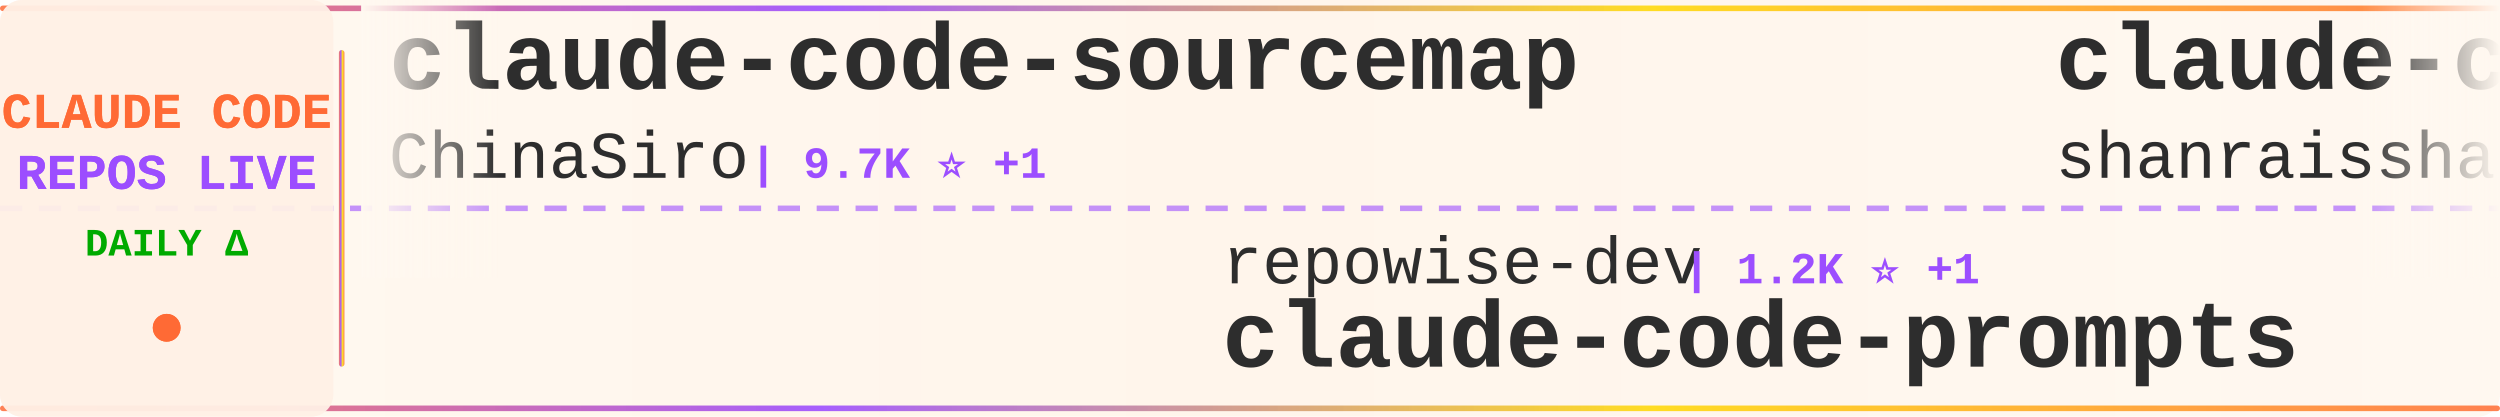
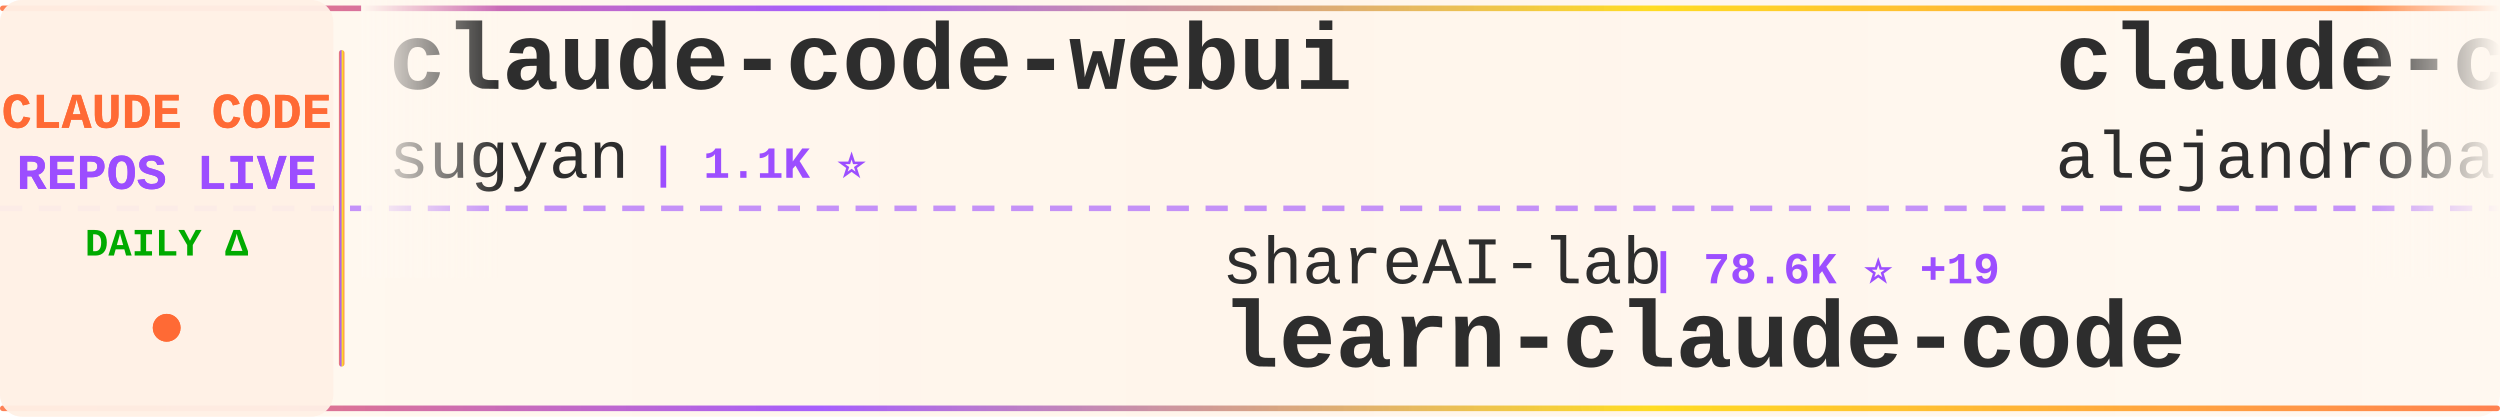
<svg xmlns="http://www.w3.org/2000/svg" width="900" height="150">
  <defs>
    <linearGradient id="tickerBg" x1="0%" y1="0%" x2="100%" y2="0%">
      <stop offset="0%" style="stop-color:#fff8f0;stop-opacity:0.98" />
      <stop offset="50%" style="stop-color:#fff5eb;stop-opacity:1" />
      <stop offset="100%" style="stop-color:#fff8f0;stop-opacity:0.98" />
    </linearGradient>
    <linearGradient id="borderGrad" x1="0%" y1="0%" x2="100%" y2="0%">
      <stop offset="0%" style="stop-color:#FF6B35;stop-opacity:0.85">
        <animate attributeName="stop-opacity" values="0.85;1;0.85" dur="2s" repeatCount="indefinite" />
      </stop>
      <stop offset="33%" style="stop-color:#9C4EFF;stop-opacity:0.9">
        <animate attributeName="stop-opacity" values="0.9;1;0.9" dur="2.2s" repeatCount="indefinite" />
      </stop>
      <stop offset="66%" style="stop-color:#FFD700;stop-opacity:0.85">
        <animate attributeName="stop-opacity" values="0.85;1;0.85" dur="1.8s" repeatCount="indefinite" />
      </stop>
      <stop offset="100%" style="stop-color:#FF6B35;stop-opacity:0.85">
        <animate attributeName="stop-opacity" values="0.85;1;0.85" dur="2s" repeatCount="indefinite" />
      </stop>
    </linearGradient>
    <filter id="textGlow">
      <feGaussianBlur stdDeviation="0.15" result="coloredBlur" />
      <feMerge>
        <feMergeNode in="coloredBlur" />
        <feMergeNode in="SourceGraphic" />
      </feMerge>
    </filter>
    <filter id="metricGlow">
      <feGaussianBlur stdDeviation="0.2" result="coloredBlur" />
      <feMerge>
        <feMergeNode in="coloredBlur" />
        <feMergeNode in="SourceGraphic" />
      </feMerge>
    </filter>
    <linearGradient id="leftFade" x1="0%" y1="0%" x2="100%" y2="0%">
      <stop offset="0%" style="stop-color:#fff8f0;stop-opacity:1" />
      <stop offset="100%" style="stop-color:#fff8f0;stop-opacity:0" />
    </linearGradient>
    <linearGradient id="rightFade" x1="0%" y1="0%" x2="100%" y2="0%">
      <stop offset="0%" style="stop-color:#fff8f0;stop-opacity:0" />
      <stop offset="100%" style="stop-color:#fff8f0;stop-opacity:1" />
    </linearGradient>
  </defs>
  <rect width="900" height="150" fill="url(#tickerBg)" rx="8" />
  <rect x="0" y="2" width="900" height="2" fill="url(#borderGrad)" rx="1" />
  <rect x="0" y="146" width="900" height="2" fill="url(#borderGrad)" rx="1" />
  <line x1="0" y1="75" x2="900" y2="75" stroke="#9C4EFF" stroke-width="2" stroke-dasharray="8 6" opacity="0.6" />
  <rect x="0" y="0" width="120" height="150" fill="#fff0e6" opacity="0.95" rx="8" />
  <text x="60" y="46" font-family="'Courier New', monospace" font-size="18" font-weight="bold" fill="#FF6B35" text-anchor="middle" filter="url(#textGlow)">
    CLAUDE CODE
  </text>
  <text x="60" y="68" font-family="'Courier New', monospace" font-size="18" font-weight="bold" fill="#9C4EFF" text-anchor="middle" filter="url(#textGlow)">
    REPOS LIVE
  </text>
  <text x="60" y="92" font-family="'Courier New', monospace" font-size="14" font-weight="bold" fill="#00aa00" text-anchor="middle">
    DAILY Δ
  </text>
  <circle cx="60" cy="118" r="5" fill="#FF6B35" filter="url(#metricGlow)">
    <animate attributeName="r" values="4;6;4" dur="1.5s" repeatCount="indefinite" />
    <animate attributeName="opacity" values="0.6;1;0.6" dur="1.5s" repeatCount="indefinite" />
  </circle>
  <rect x="122" y="18" width="2" height="114" fill="url(#borderGrad)" rx="1" />
  <clipPath id="tickerClip">
    <rect x="130" y="0" width="770" height="150" />
  </clipPath>
  <g clip-path="url(#tickerClip)">
    <g id="tickerItems">
      <animateTransform attributeName="transform" attributeType="XML" type="translate" from="0 0" to="-3000 0" dur="54s" repeatCount="indefinite" />
      <g transform="translate(0, 0)">
-         <text x="140" y="32" font-family="'Courier New', monospace" font-size="34" font-weight="bold" fill="#2d2d2d">claude-code-sourcemap</text>
-         <text x="140" y="64" font-family="'Courier New', monospace" font-size="24" font-weight="normal" fill="#2d2d2d" opacity="1.0">ChinaSiro</text>
-         <text x="270" y="64" font-family="'Courier New', monospace" font-size="16" font-weight="bold" fill="#9C4EFF"> | 9.7K ⭐ +1</text>
+         <text x="140" y="32" font-family="'Courier New', monospace" font-size="34" font-weight="bold" fill="#2d2d2d">claude-code-webui</text>
+         <text x="140" y="64" font-family="'Courier New', monospace" font-size="24" font-weight="normal" fill="#2d2d2d" opacity="1.0">sugyan</text>
+         <text x="234" y="64" font-family="'Courier New', monospace" font-size="16" font-weight="bold" fill="#9C4EFF"> | 1.1K ⭐</text>
      </g>
      <g transform="translate(300, 0)">
-         <text x="140" y="102" font-family="'Courier New', monospace" font-size="24" font-weight="normal" fill="#2d2d2d" opacity="1.0">repowise-dev</text>
-         <text x="306" y="102" font-family="'Courier New', monospace" font-size="16" font-weight="bold" fill="#9C4EFF"> | 1.2K ⭐ +1</text>
-         <text x="140" y="132" font-family="'Courier New', monospace" font-size="34" font-weight="bold" fill="#2d2d2d">claude-code-prompts</text>
+         <text x="140" y="102" font-family="'Courier New', monospace" font-size="24" font-weight="normal" fill="#2d2d2d" opacity="1.0">shareAI-lab</text>
+         <text x="294" y="102" font-family="'Courier New', monospace" font-size="16" font-weight="bold" fill="#9C4EFF"> | 78.6K ⭐ +19</text>
+         <text x="140" y="132" font-family="'Courier New', monospace" font-size="34" font-weight="bold" fill="#2d2d2d">learn-claude-code</text>
      </g>
      <g transform="translate(600, 0)">
-         <text x="140" y="32" font-family="'Courier New', monospace" font-size="34" font-weight="bold" fill="#2d2d2d">claude-code-best-practic...</text>
-         <text x="140" y="64" font-family="'Courier New', monospace" font-size="24" font-weight="normal" fill="#2d2d2d" opacity="1.0">shanraisshan</text>
-         <text x="306" y="64" font-family="'Courier New', monospace" font-size="16" font-weight="bold" fill="#9C4EFF"> | 67.6K ⭐ +24</text>
+         <text x="140" y="32" font-family="'Courier New', monospace" font-size="34" font-weight="bold" fill="#2d2d2d">claude-code-from-source</text>
+         <text x="140" y="64" font-family="'Courier New', monospace" font-size="24" font-weight="normal" fill="#2d2d2d" opacity="1.0">alejandrobalderas</text>
+         <text x="366" y="64" font-family="'Courier New', monospace" font-size="16" font-weight="bold" fill="#9C4EFF"> | 3.0K ⭐</text>
      </g>
      <g transform="translate(900, 0)">
-         <text x="140" y="102" font-family="'Courier New', monospace" font-size="24" font-weight="normal" fill="#2d2d2d" opacity="1.0">JrCx7scC</text>
-         <text x="258" y="102" font-family="'Courier New', monospace" font-size="16" font-weight="bold" fill="#9C4EFF"> | 376 ⭐</text>
-         <text x="140" y="132" font-family="'Courier New', monospace" font-size="34" font-weight="bold" fill="#2d2d2d">claude-code-source</text>
+         <text x="140" y="102" font-family="'Courier New', monospace" font-size="24" font-weight="normal" fill="#2d2d2d" opacity="1.0">edmund-io</text>
+         <text x="270" y="102" font-family="'Courier New', monospace" font-size="16" font-weight="bold" fill="#9C4EFF"> | 1.5K ⭐ -1</text>
+         <text x="140" y="132" font-family="'Courier New', monospace" font-size="34" font-weight="bold" fill="#2d2d2d">edmunds-claude-code</text>
      </g>
      <g transform="translate(1200, 0)">
-         <text x="140" y="32" font-family="'Courier New', monospace" font-size="34" font-weight="bold" fill="#2d2d2d">claude-code-source-code</text>
-         <text x="140" y="64" font-family="'Courier New', monospace" font-size="24" font-weight="normal" fill="#2d2d2d" opacity="1.0">777genius</text>
-         <text x="270" y="64" font-family="'Courier New', monospace" font-size="16" font-weight="bold" fill="#9C4EFF"> | 935 ⭐</text>
+         <text x="140" y="32" font-family="'Courier New', monospace" font-size="34" font-weight="bold" fill="#2d2d2d">claude-code-proxy</text>
+         <text x="140" y="64" font-family="'Courier New', monospace" font-size="24" font-weight="normal" fill="#2d2d2d" opacity="1.0">fuergaosi233</text>
+         <text x="306" y="64" font-family="'Courier New', monospace" font-size="16" font-weight="bold" fill="#9C4EFF"> | 2.8K ⭐ +1</text>
      </g>
      <g transform="translate(1500, 0)">
-         <text x="140" y="102" font-family="'Courier New', monospace" font-size="24" font-weight="normal" fill="#2d2d2d" opacity="1.0">ChrisWiles</text>
-         <text x="282" y="102" font-family="'Courier New', monospace" font-size="16" font-weight="bold" fill="#9C4EFF"> | 6.1K ⭐</text>
-         <text x="140" y="132" font-family="'Courier New', monospace" font-size="34" font-weight="bold" fill="#2d2d2d">claude-code-showcase</text>
+         <text x="140" y="102" font-family="'Courier New', monospace" font-size="24" font-weight="normal" fill="#2d2d2d" opacity="1.0">WorldFlowAI</text>
+         <text x="294" y="102" font-family="'Courier New', monospace" font-size="16" font-weight="bold" fill="#9C4EFF"> | 4.7K ⭐ +25</text>
+         <text x="140" y="132" font-family="'Courier New', monospace" font-size="34" font-weight="bold" fill="#2d2d2d">everything-claude-code</text>
      </g>
      <g transform="translate(1800, 0)">
-         <text x="140" y="32" font-family="'Courier New', monospace" font-size="34" font-weight="bold" fill="#2d2d2d">claude-code-base-action</text>
-         <text x="140" y="64" font-family="'Courier New', monospace" font-size="24" font-weight="normal" fill="#2d2d2d" opacity="1.0">anthropics</text>
-         <text x="282" y="64" font-family="'Courier New', monospace" font-size="16" font-weight="bold" fill="#9C4EFF"> | 1.0K ⭐ +1</text>
+         <text x="140" y="32" font-family="'Courier New', monospace" font-size="34" font-weight="bold" fill="#2d2d2d">claude-code-telegram</text>
+         <text x="140" y="64" font-family="'Courier New', monospace" font-size="24" font-weight="normal" fill="#2d2d2d" opacity="1.0">overwirehq</text>
+         <text x="282" y="64" font-family="'Courier New', monospace" font-size="16" font-weight="bold" fill="#9C4EFF"> | 2.8K ⭐ +1</text>
      </g>
      <g transform="translate(2100, 0)">
-         <text x="140" y="102" font-family="'Courier New', monospace" font-size="24" font-weight="normal" fill="#2d2d2d" opacity="1.0">Yeachan-Heo</text>
-         <text x="294" y="102" font-family="'Courier New', monospace" font-size="16" font-weight="bold" fill="#9C4EFF"> | 39.9K ⭐ +2</text>
-         <text x="140" y="132" font-family="'Courier New', monospace" font-size="34" font-weight="bold" fill="#2d2d2d">oh-my-claudecode</text>
+         <text x="140" y="102" font-family="'Courier New', monospace" font-size="24" font-weight="normal" fill="#2d2d2d" opacity="1.0">FlorianBruniaux</text>
+         <text x="342" y="102" font-family="'Courier New', monospace" font-size="16" font-weight="bold" fill="#9C4EFF"> | 6.2K ⭐ +5</text>
+         <text x="140" y="132" font-family="'Courier New', monospace" font-size="34" font-weight="bold" fill="#2d2d2d">claude-code-ultimate-gui...</text>
      </g>
      <g transform="translate(2400, 0)">
-         <text x="140" y="32" font-family="'Courier New', monospace" font-size="34" font-weight="bold" fill="#2d2d2d">ClaudeCodeAgents</text>
-         <text x="140" y="64" font-family="'Courier New', monospace" font-size="24" font-weight="normal" fill="#2d2d2d" opacity="1.0">darcyegb</text>
-         <text x="258" y="64" font-family="'Courier New', monospace" font-size="16" font-weight="bold" fill="#9C4EFF"> | 777 ⭐</text>
+         <text x="140" y="32" font-family="'Courier New', monospace" font-size="34" font-weight="bold" fill="#2d2d2d">how-claude-code-works</text>
+         <text x="140" y="64" font-family="'Courier New', monospace" font-size="24" font-weight="normal" fill="#2d2d2d" opacity="1.0">Windy3f3f3f3f</text>
+         <text x="318" y="64" font-family="'Courier New', monospace" font-size="16" font-weight="bold" fill="#9C4EFF"> | 3.7K ⭐ +1</text>
      </g>
      <g transform="translate(2700, 0)">
-         <text x="140" y="102" font-family="'Courier New', monospace" font-size="24" font-weight="normal" fill="#2d2d2d" opacity="1.0">zstmfhy</text>
-         <text x="246" y="102" font-family="'Courier New', monospace" font-size="16" font-weight="bold" fill="#9C4EFF"> | 188 ⭐</text>
-         <text x="140" y="132" font-family="'Courier New', monospace" font-size="34" font-weight="bold" fill="#2d2d2d">Claude-code</text>
+         <text x="140" y="102" font-family="'Courier New', monospace" font-size="24" font-weight="normal" fill="#2d2d2d" opacity="1.0">andrew-kramer-inno</text>
+         <text x="378" y="102" font-family="'Courier New', monospace" font-size="16" font-weight="bold" fill="#9C4EFF"> | 593 ⭐</text>
+         <text x="140" y="132" font-family="'Courier New', monospace" font-size="34" font-weight="bold" fill="#2d2d2d">claude-code-source-build</text>
      </g>
      <g transform="translate(3000, 0)">
-         <text x="140" y="32" font-family="'Courier New', monospace" font-size="34" font-weight="bold" fill="#2d2d2d">claude-code-sourcemap</text>
-         <text x="140" y="64" font-family="'Courier New', monospace" font-size="24" font-weight="normal" fill="#2d2d2d" opacity="1.0">ChinaSiro</text>
-         <text x="270" y="64" font-family="'Courier New', monospace" font-size="16" font-weight="bold" fill="#9C4EFF"> | 9.7K ⭐ +1</text>
+         <text x="140" y="32" font-family="'Courier New', monospace" font-size="34" font-weight="bold" fill="#2d2d2d">claude-code-webui</text>
+         <text x="140" y="64" font-family="'Courier New', monospace" font-size="24" font-weight="normal" fill="#2d2d2d" opacity="1.0">sugyan</text>
+         <text x="234" y="64" font-family="'Courier New', monospace" font-size="16" font-weight="bold" fill="#9C4EFF"> | 1.1K ⭐</text>
      </g>
      <g transform="translate(3300, 0)">
-         <text x="140" y="102" font-family="'Courier New', monospace" font-size="24" font-weight="normal" fill="#2d2d2d" opacity="1.0">repowise-dev</text>
-         <text x="306" y="102" font-family="'Courier New', monospace" font-size="16" font-weight="bold" fill="#9C4EFF"> | 1.2K ⭐ +1</text>
-         <text x="140" y="132" font-family="'Courier New', monospace" font-size="34" font-weight="bold" fill="#2d2d2d">claude-code-prompts</text>
+         <text x="140" y="102" font-family="'Courier New', monospace" font-size="24" font-weight="normal" fill="#2d2d2d" opacity="1.0">shareAI-lab</text>
+         <text x="294" y="102" font-family="'Courier New', monospace" font-size="16" font-weight="bold" fill="#9C4EFF"> | 78.6K ⭐ +19</text>
+         <text x="140" y="132" font-family="'Courier New', monospace" font-size="34" font-weight="bold" fill="#2d2d2d">learn-claude-code</text>
      </g>
      <g transform="translate(3600, 0)">
-         <text x="140" y="32" font-family="'Courier New', monospace" font-size="34" font-weight="bold" fill="#2d2d2d">claude-code-best-practic...</text>
-         <text x="140" y="64" font-family="'Courier New', monospace" font-size="24" font-weight="normal" fill="#2d2d2d" opacity="1.0">shanraisshan</text>
-         <text x="306" y="64" font-family="'Courier New', monospace" font-size="16" font-weight="bold" fill="#9C4EFF"> | 67.6K ⭐ +24</text>
+         <text x="140" y="32" font-family="'Courier New', monospace" font-size="34" font-weight="bold" fill="#2d2d2d">claude-code-from-source</text>
+         <text x="140" y="64" font-family="'Courier New', monospace" font-size="24" font-weight="normal" fill="#2d2d2d" opacity="1.0">alejandrobalderas</text>
+         <text x="366" y="64" font-family="'Courier New', monospace" font-size="16" font-weight="bold" fill="#9C4EFF"> | 3.0K ⭐</text>
      </g>
      <g transform="translate(3900, 0)">
-         <text x="140" y="102" font-family="'Courier New', monospace" font-size="24" font-weight="normal" fill="#2d2d2d" opacity="1.0">JrCx7scC</text>
-         <text x="258" y="102" font-family="'Courier New', monospace" font-size="16" font-weight="bold" fill="#9C4EFF"> | 376 ⭐</text>
-         <text x="140" y="132" font-family="'Courier New', monospace" font-size="34" font-weight="bold" fill="#2d2d2d">claude-code-source</text>
+         <text x="140" y="102" font-family="'Courier New', monospace" font-size="24" font-weight="normal" fill="#2d2d2d" opacity="1.0">edmund-io</text>
+         <text x="270" y="102" font-family="'Courier New', monospace" font-size="16" font-weight="bold" fill="#9C4EFF"> | 1.5K ⭐ -1</text>
+         <text x="140" y="132" font-family="'Courier New', monospace" font-size="34" font-weight="bold" fill="#2d2d2d">edmunds-claude-code</text>
      </g>
    </g>
  </g>
  <rect x="130" y="0" width="50" height="100" fill="url(#leftFade)" />
  <rect x="850" y="0" width="50" height="100" fill="url(#rightFade)" />
</svg>
